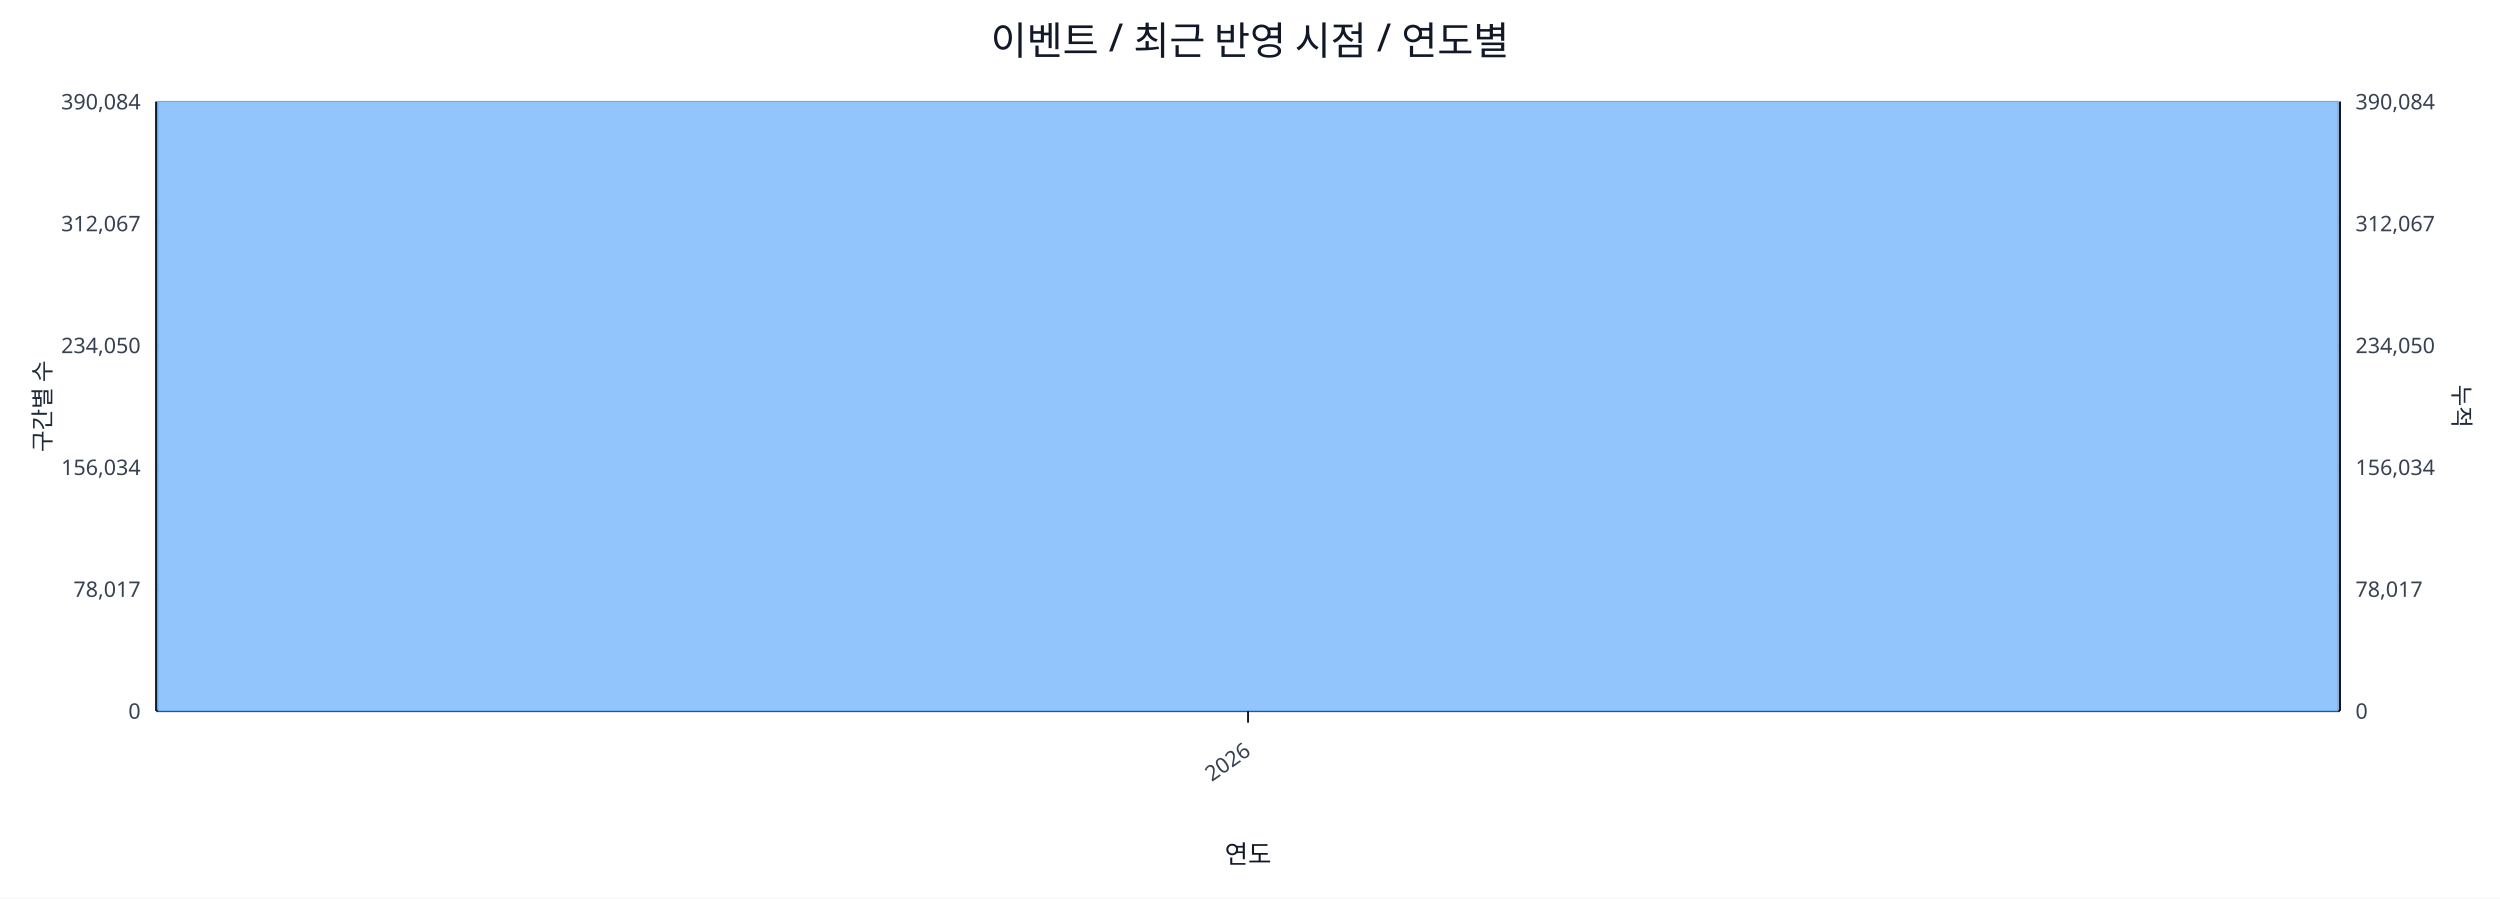
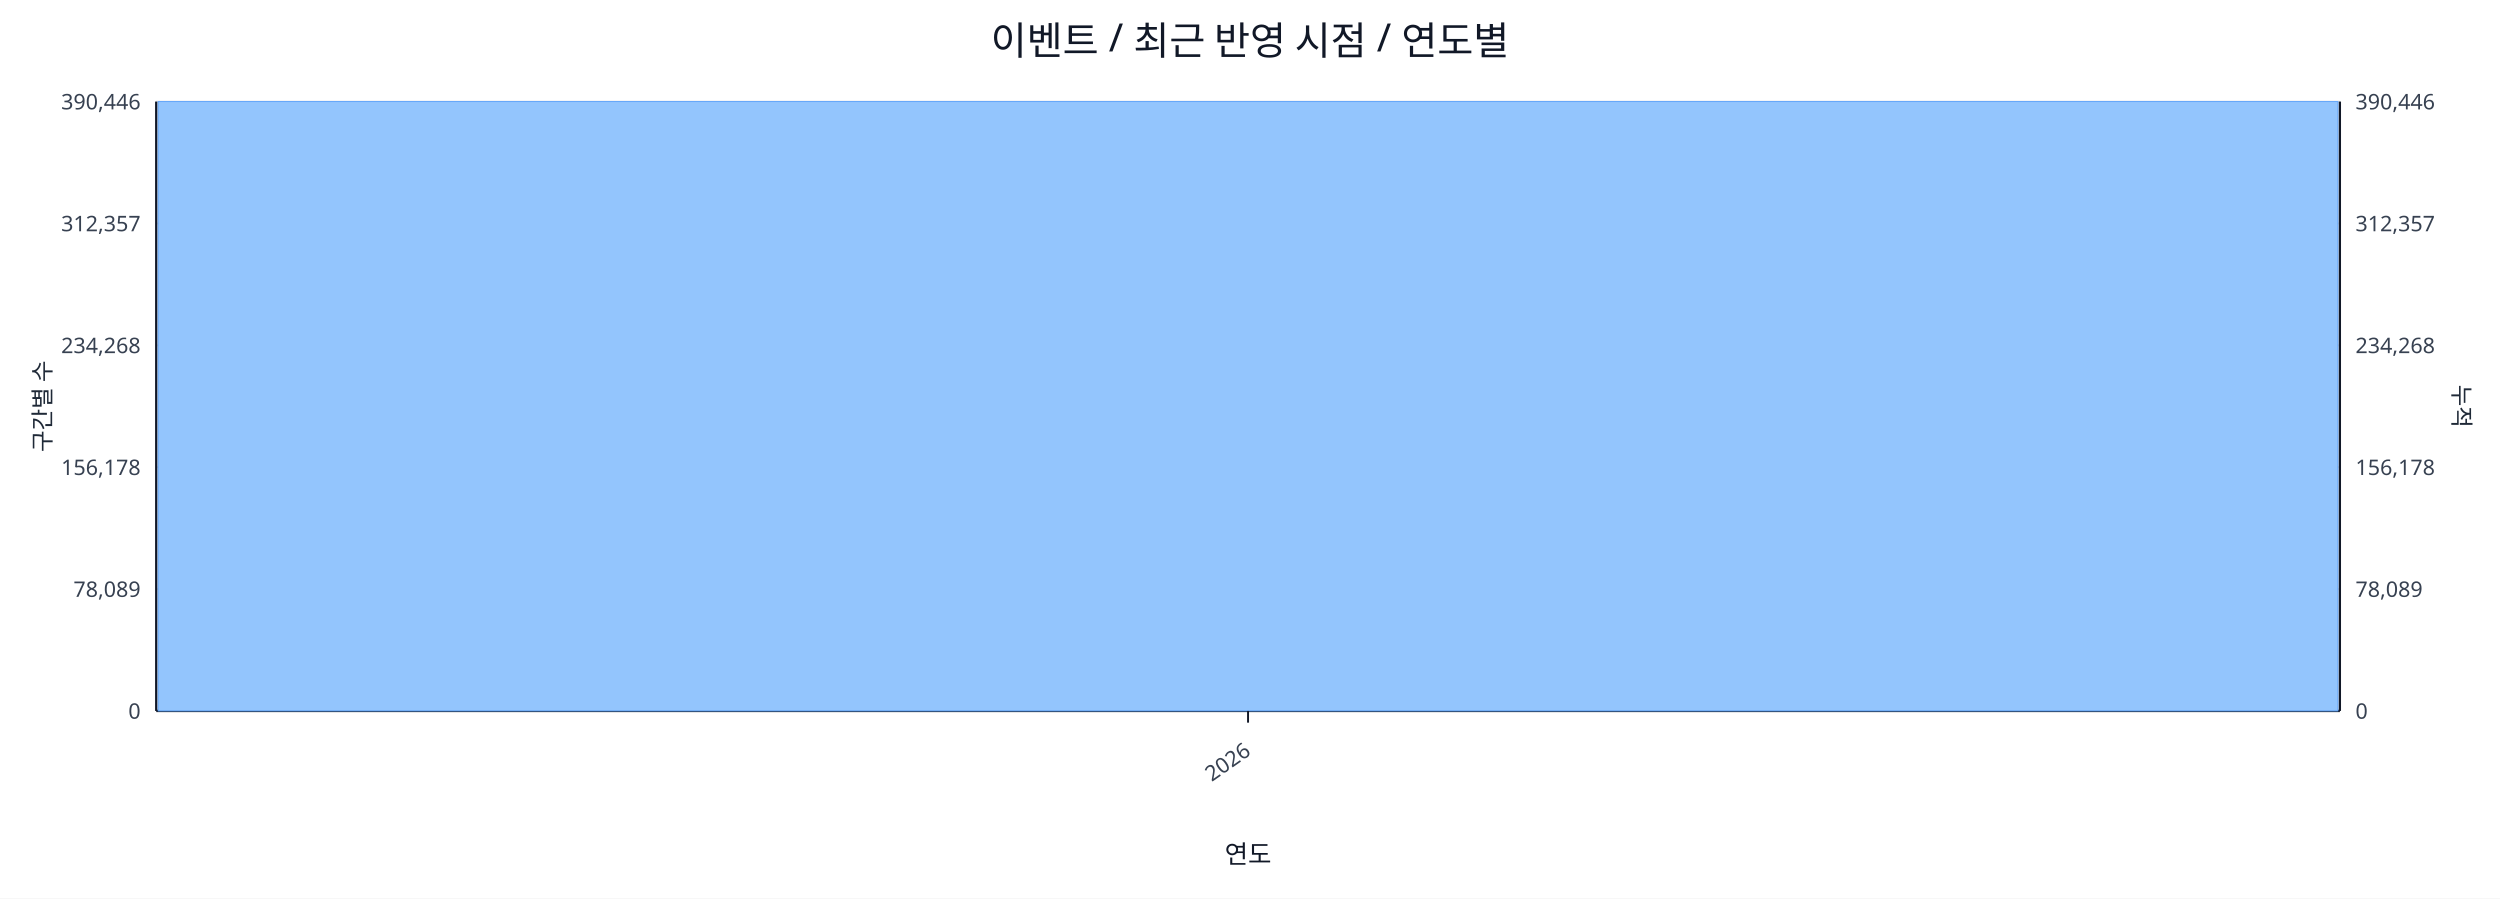
<svg xmlns="http://www.w3.org/2000/svg" width="1280" height="460" viewBox="0 0 1280 460">
  <rect x="0" y="0" width="100%" height="100%" fill="#ffffff" />
  <text x="640.0" y="28" font-size="20" text-anchor="middle" font-family="sans-serif" fill="#111827">이벤트 / 최근 반영 시점 / 연도별</text>
  <line x1="80.0" y1="52.0" x2="1198.0" y2="52.0" stroke="#e5e7eb" stroke-width="1" />
-   <text x="72.0" y="56.0" font-size="11" text-anchor="end" font-family="sans-serif" fill="#374151">390,084</text>
-   <text x="1206.0" y="56.0" font-size="11" text-anchor="start" font-family="sans-serif" fill="#374151">390,084</text>
+   <text x="72.0" y="56.0" font-size="11" text-anchor="end" font-family="sans-serif" fill="#374151">390,446</text>
+   <text x="1206.0" y="56.0" font-size="11" text-anchor="start" font-family="sans-serif" fill="#374151">390,446</text>
  <line x1="80.0" y1="114.4" x2="1198.0" y2="114.4" stroke="#e5e7eb" stroke-width="1" />
-   <text x="72.0" y="118.4" font-size="11" text-anchor="end" font-family="sans-serif" fill="#374151">312,067</text>
-   <text x="1206.0" y="118.4" font-size="11" text-anchor="start" font-family="sans-serif" fill="#374151">312,067</text>
+   <text x="72.0" y="118.4" font-size="11" text-anchor="end" font-family="sans-serif" fill="#374151">312,357</text>
+   <text x="1206.0" y="118.4" font-size="11" text-anchor="start" font-family="sans-serif" fill="#374151">312,357</text>
  <line x1="80.0" y1="176.8" x2="1198.0" y2="176.8" stroke="#e5e7eb" stroke-width="1" />
-   <text x="72.0" y="180.8" font-size="11" text-anchor="end" font-family="sans-serif" fill="#374151">234,050</text>
-   <text x="1206.0" y="180.8" font-size="11" text-anchor="start" font-family="sans-serif" fill="#374151">234,050</text>
+   <text x="72.0" y="180.8" font-size="11" text-anchor="end" font-family="sans-serif" fill="#374151">234,268</text>
+   <text x="1206.0" y="180.8" font-size="11" text-anchor="start" font-family="sans-serif" fill="#374151">234,268</text>
  <line x1="80.0" y1="239.2" x2="1198.0" y2="239.2" stroke="#e5e7eb" stroke-width="1" />
-   <text x="72.0" y="243.2" font-size="11" text-anchor="end" font-family="sans-serif" fill="#374151">156,034</text>
-   <text x="1206.0" y="243.2" font-size="11" text-anchor="start" font-family="sans-serif" fill="#374151">156,034</text>
+   <text x="72.0" y="243.2" font-size="11" text-anchor="end" font-family="sans-serif" fill="#374151">156,178</text>
+   <text x="1206.0" y="243.2" font-size="11" text-anchor="start" font-family="sans-serif" fill="#374151">156,178</text>
  <line x1="80.0" y1="301.6" x2="1198.0" y2="301.6" stroke="#e5e7eb" stroke-width="1" />
-   <text x="72.0" y="305.6" font-size="11" text-anchor="end" font-family="sans-serif" fill="#374151">78,017</text>
-   <text x="1206.0" y="305.6" font-size="11" text-anchor="start" font-family="sans-serif" fill="#374151">78,017</text>
+   <text x="72.0" y="305.6" font-size="11" text-anchor="end" font-family="sans-serif" fill="#374151">78,089</text>
+   <text x="1206.0" y="305.6" font-size="11" text-anchor="start" font-family="sans-serif" fill="#374151">78,089</text>
  <line x1="80.0" y1="364.0" x2="1198.0" y2="364.0" stroke="#e5e7eb" stroke-width="1" />
  <text x="72.0" y="368.0" font-size="11" text-anchor="end" font-family="sans-serif" fill="#374151">0</text>
  <text x="1206.0" y="368.0" font-size="11" text-anchor="start" font-family="sans-serif" fill="#374151">0</text>
  <line x1="80.0" y1="364.0" x2="1198.0" y2="364.0" stroke="#111827" stroke-width="1.2" />
  <line x1="80.0" y1="52.0" x2="80.0" y2="364.0" stroke="#111827" stroke-width="1.2" />
  <line x1="1198.0" y1="52.0" x2="1198.0" y2="364.0" stroke="#111827" stroke-width="1.2" />
  <rect x="81.0" y="52.0" width="1116.0" height="312.0" fill="#93c5fd" stroke="#60a5fa" stroke-width="0.5" />
  <polyline fill="none" stroke="#ef4444" stroke-width="2" points="639.0,52.0" />
  <line x1="639.0" y1="364.0" x2="639.0" y2="370.0" stroke="#111827" stroke-width="1" />
  <text x="641.0" y="386.0" font-size="11" text-anchor="end" transform="rotate(-35 641.0 386.0)" font-family="sans-serif" fill="#374151">2026</text>
  <text x="26" y="208.0" font-size="12" transform="rotate(-90 26 208.0)" text-anchor="middle" font-family="sans-serif" fill="#1f2937">구간별 수</text>
  <text x="1256.0" y="208.0" font-size="12" transform="rotate(90 1256.0 208.0)" text-anchor="middle" font-family="sans-serif" fill="#1f2937">누적</text>
  <text x="639.0" y="442.0" font-size="13" text-anchor="middle" font-family="sans-serif" fill="#111827">연도</text>
</svg>
